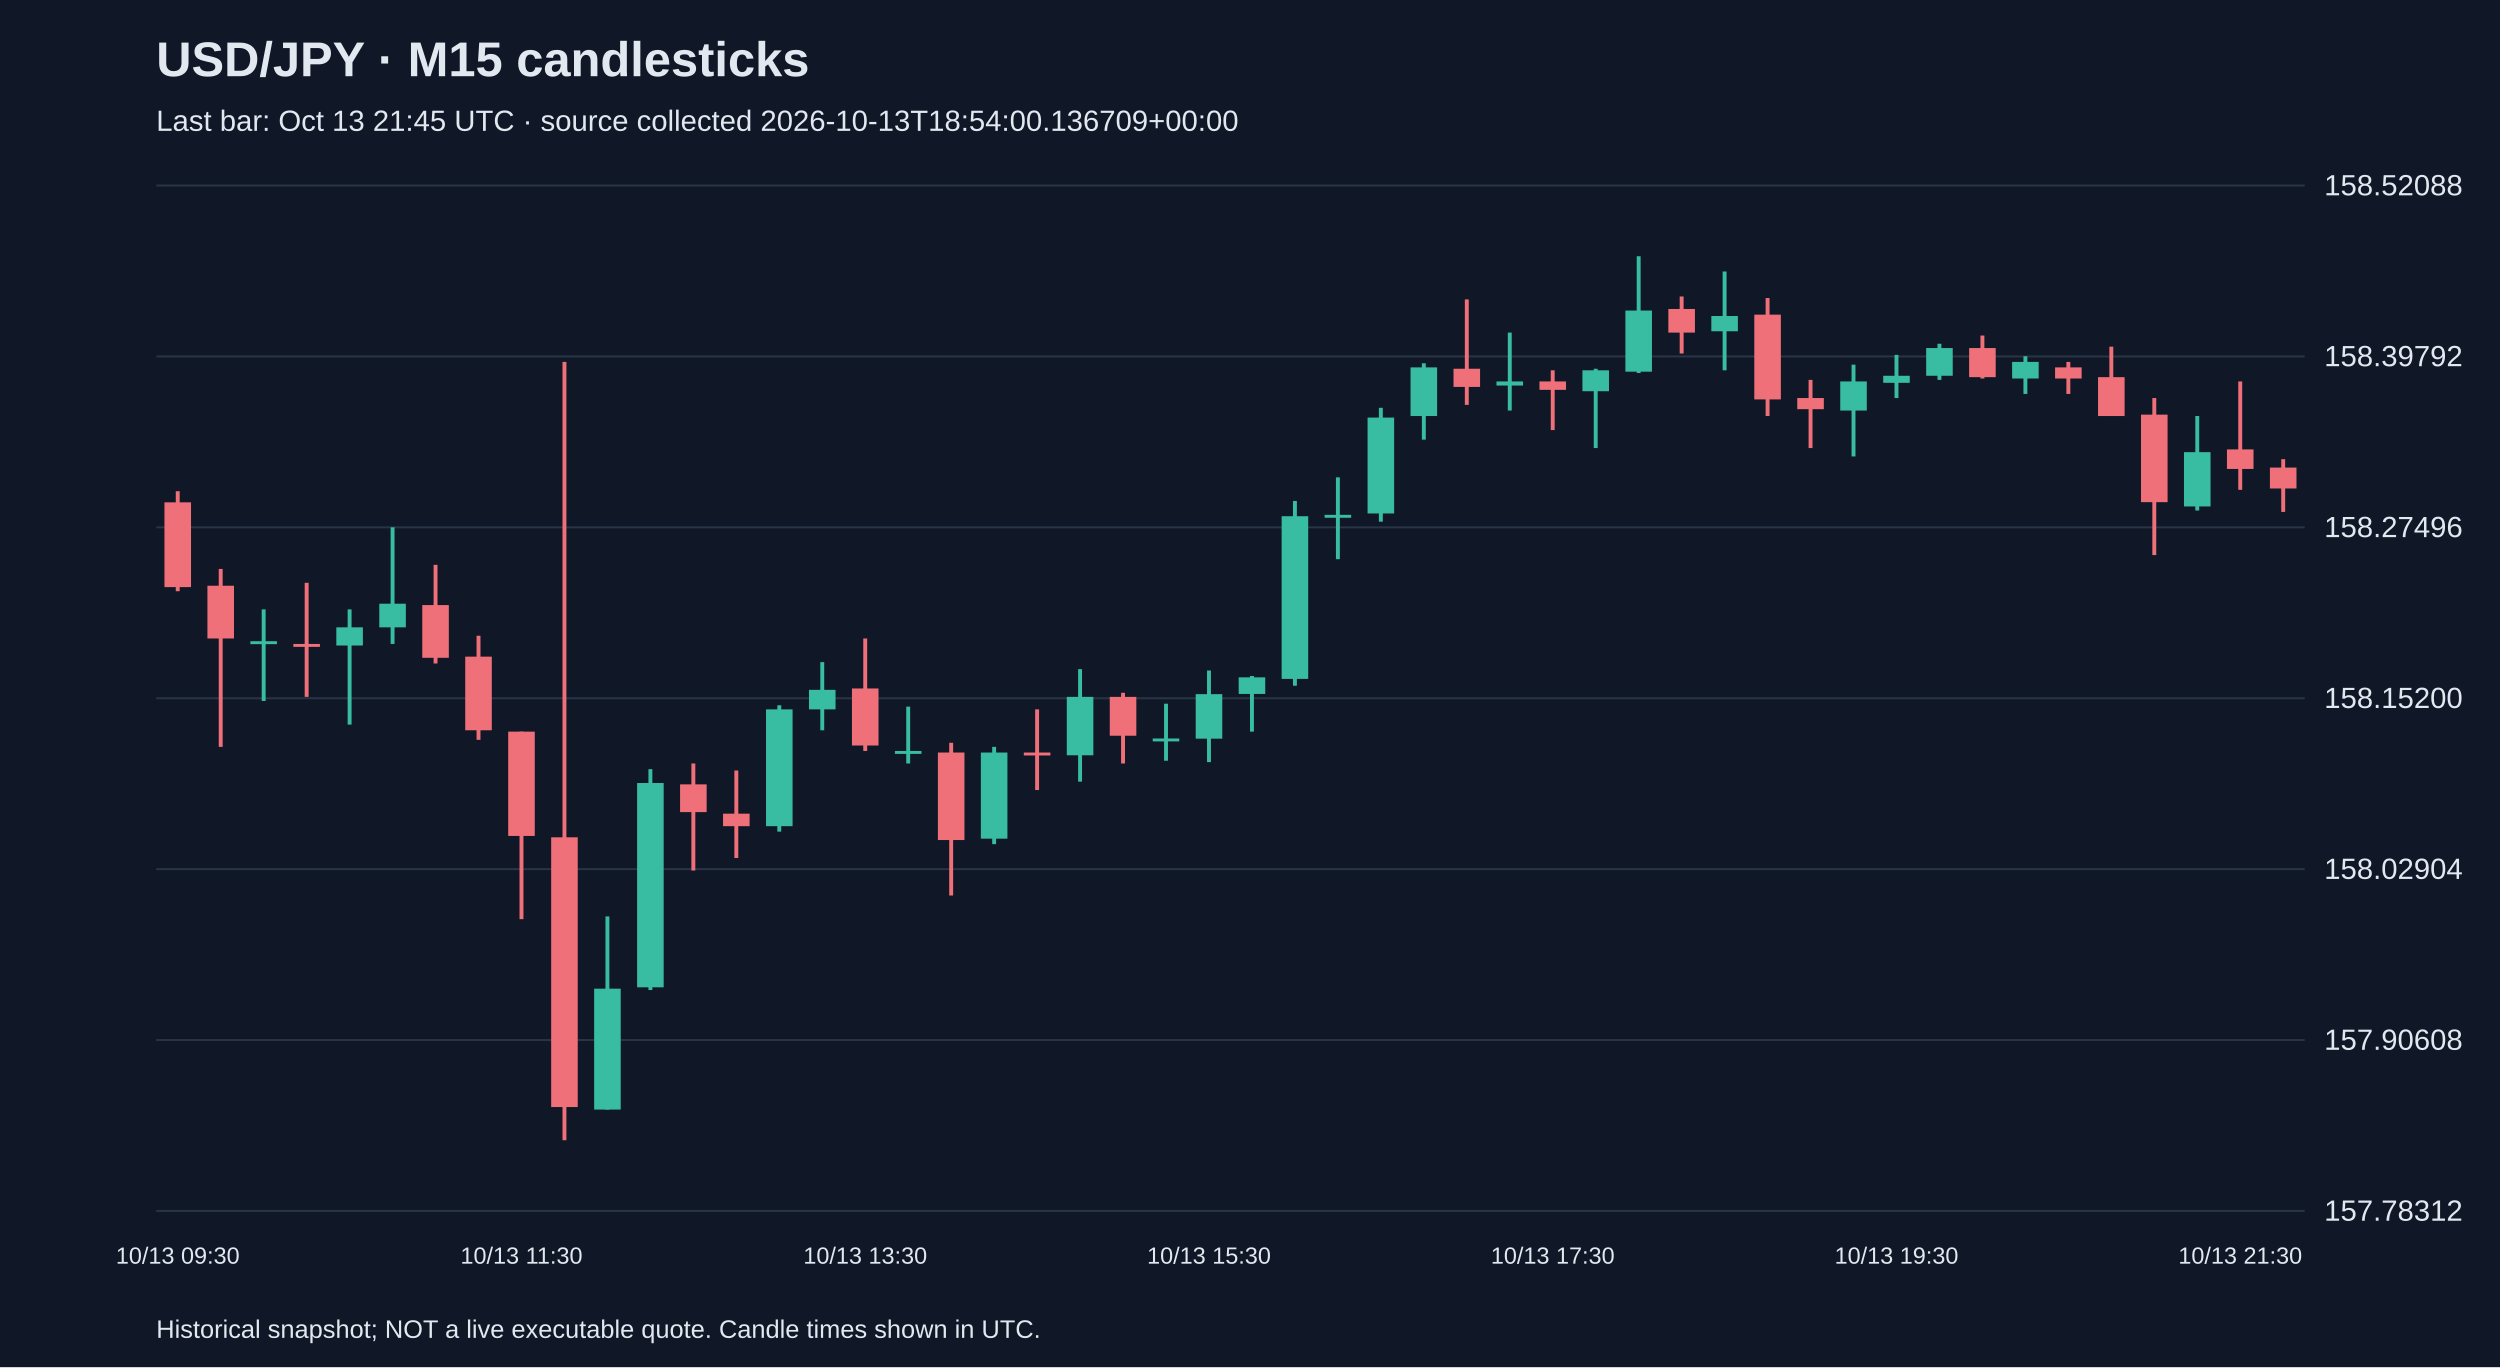
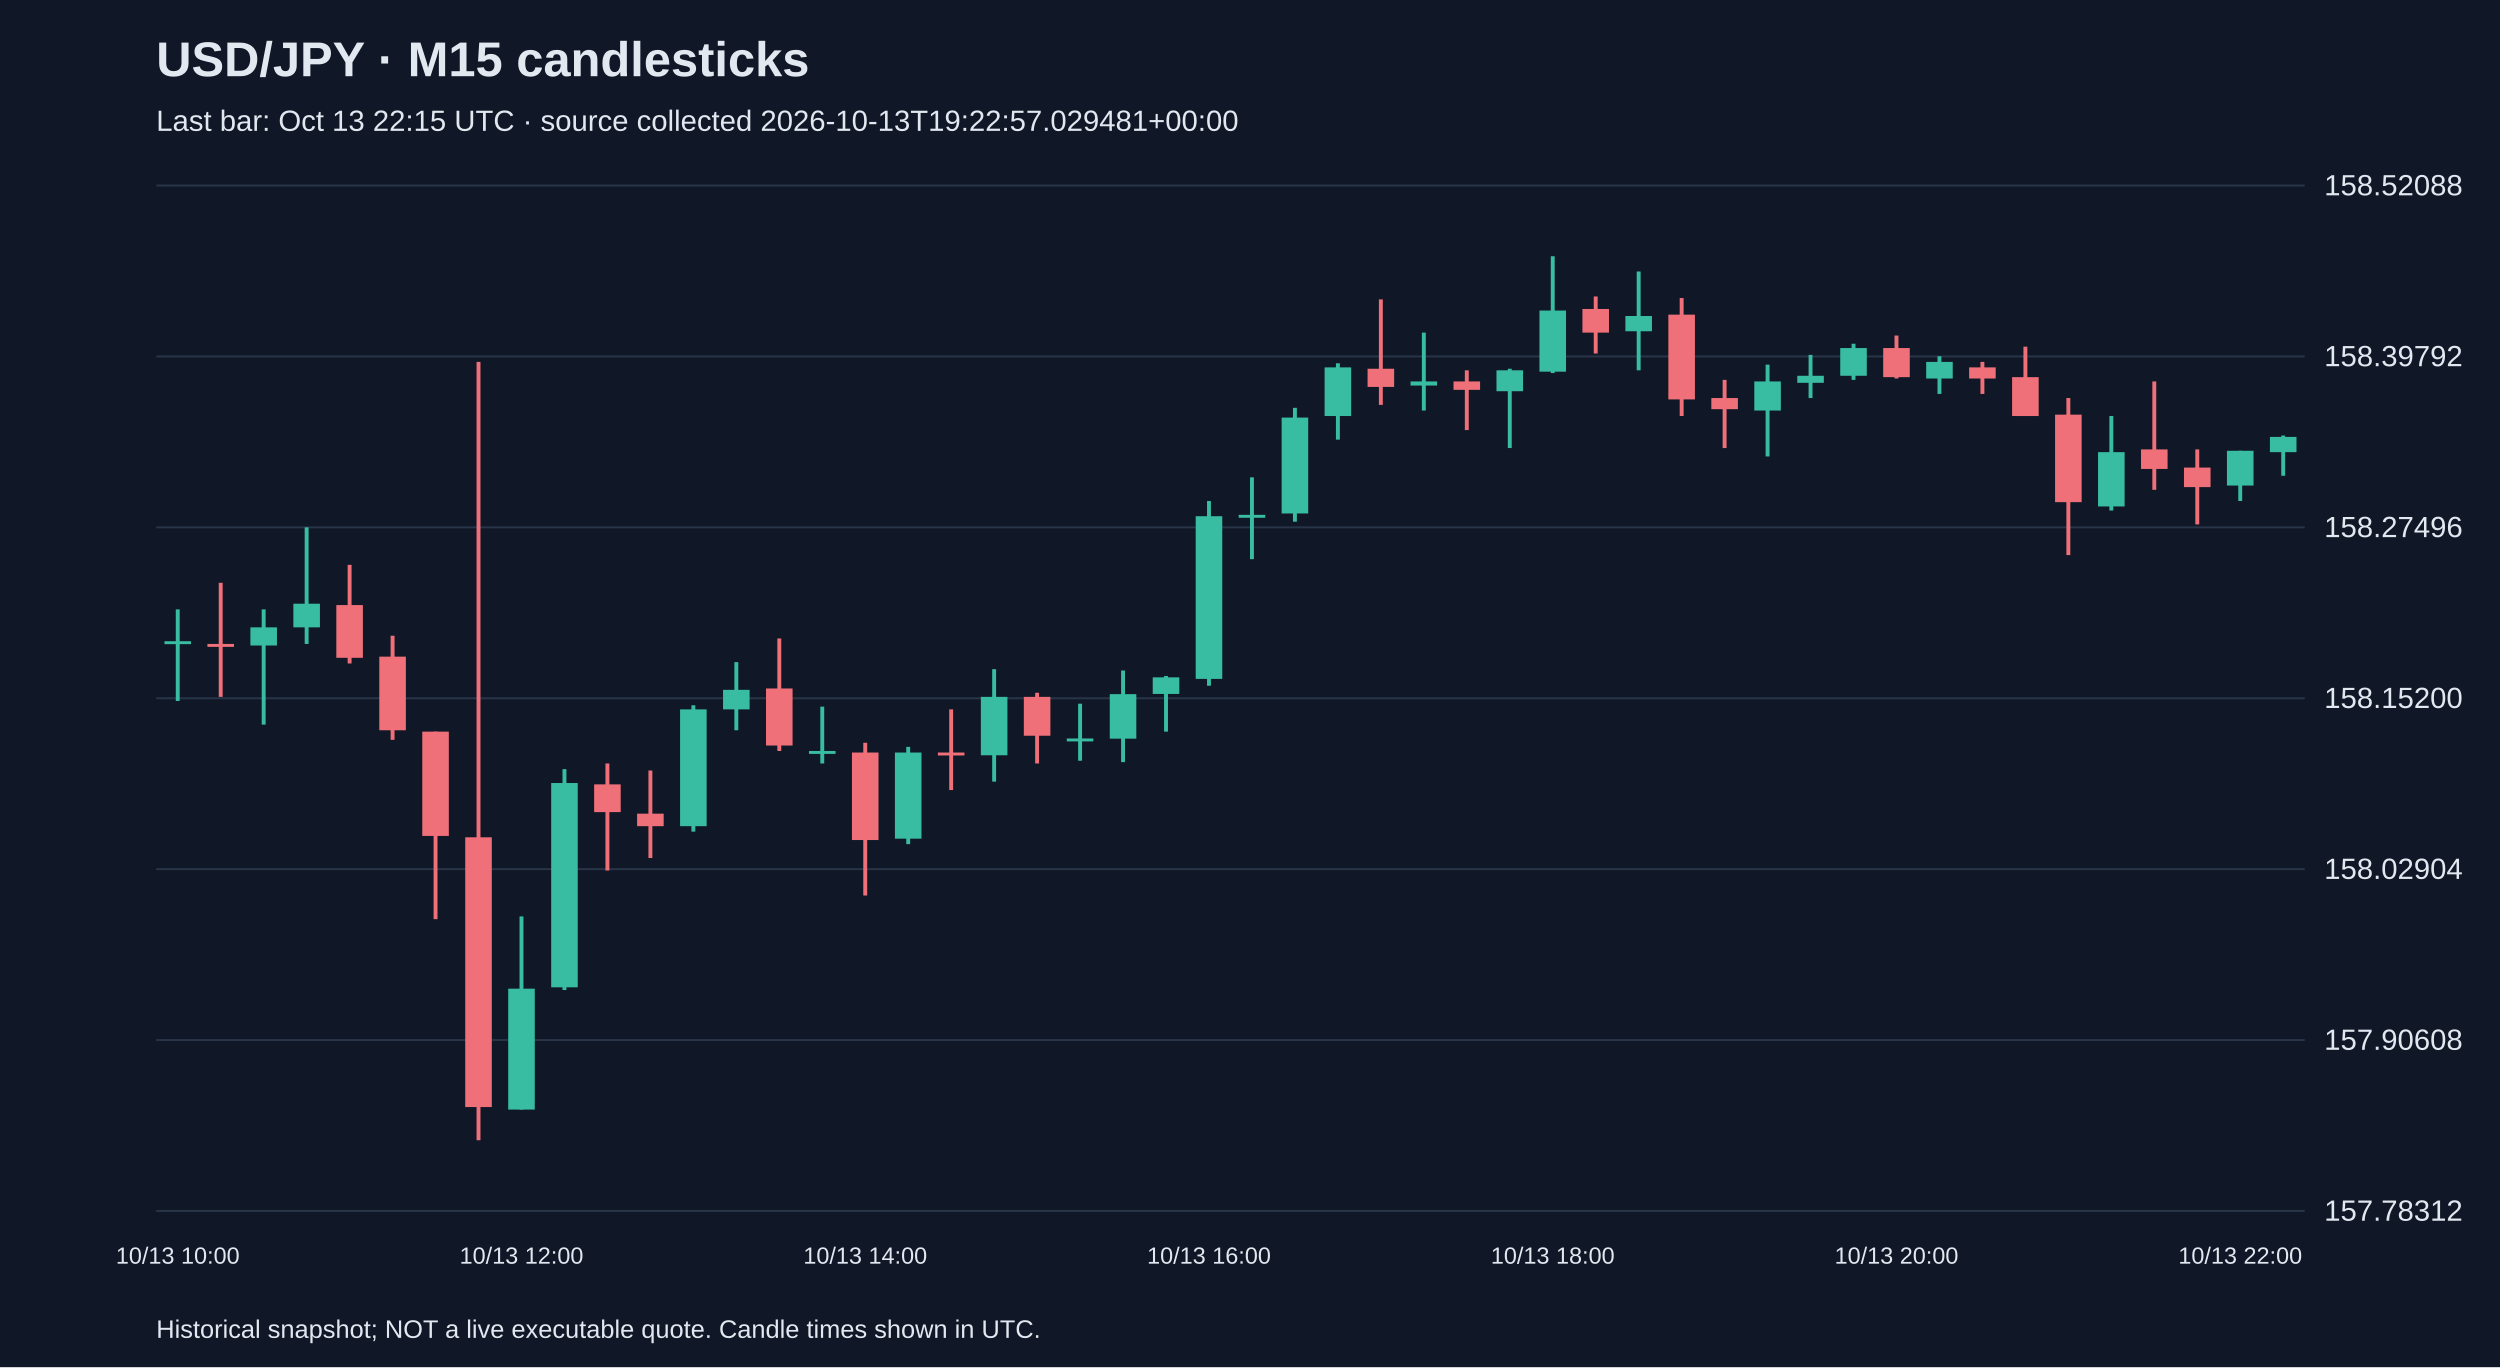
<svg xmlns="http://www.w3.org/2000/svg" viewBox="0 0 1280 700">
  <rect width="100%" height="100%" fill="#101827" />
  <style>text{font-family:Arial,sans-serif;fill:#e2e8f0}</style>
  <text x="80" y="39" font-size="25" font-weight="bold">USD/JPY · M15 candlesticks</text>
-   <text x="80" y="67" font-size="15" fill="#a6b1c5">Last bar: Oct 13 21:45 UTC · source collected 2026-10-13T18:54:00.136709+00:00</text>
+   <text x="80" y="67" font-size="15" fill="#a6b1c5">Last bar: Oct 13 22:15 UTC · source collected 2026-10-13T19:22:57.029481+00:00</text>
  <line x1="80" y1="620.0" x2="1180" y2="620.0" stroke="#283548" />
  <text x="1190" y="625.0" font-size="15">157.78312</text>
  <line x1="80" y1="532.5" x2="1180" y2="532.5" stroke="#283548" />
  <text x="1190" y="537.5" font-size="15">157.90608</text>
  <line x1="80" y1="445.0" x2="1180" y2="445.0" stroke="#283548" />
  <text x="1190" y="450.0" font-size="15">158.02904</text>
  <line x1="80" y1="357.5" x2="1180" y2="357.5" stroke="#283548" />
  <text x="1190" y="362.5" font-size="15">158.15200</text>
  <line x1="80" y1="270.0" x2="1180" y2="270.0" stroke="#283548" />
  <text x="1190" y="275.0" font-size="15">158.27496</text>
  <line x1="80" y1="182.5" x2="1180" y2="182.5" stroke="#283548" />
  <text x="1190" y="187.5" font-size="15">158.39792</text>
  <line x1="80" y1="95.0" x2="1180" y2="95.0" stroke="#283548" />
  <text x="1190" y="100.0" font-size="15">158.52088</text>
-   <line x1="91.0" y1="251.5" x2="91.0" y2="302.7" stroke="#f07079" stroke-width="2" />
-   <rect x="84.2" y="257.2" width="13.6" height="43.4" fill="#f07079" />
-   <text x="91.0" y="647" text-anchor="middle" font-size="12">10/13 09:30</text>
-   <line x1="113.0" y1="291.3" x2="113.0" y2="382.4" stroke="#f07079" stroke-width="2" />
-   <rect x="106.2" y="299.9" width="13.6" height="27.0" fill="#f07079" />
-   <line x1="135.0" y1="312.0" x2="135.0" y2="358.9" stroke="#38bca2" stroke-width="2" />
-   <rect x="128.2" y="328.3" width="13.6" height="1.5" fill="#38bca2" />
-   <line x1="157.0" y1="298.4" x2="157.0" y2="356.8" stroke="#f07079" stroke-width="2" />
-   <rect x="150.2" y="329.7" width="13.6" height="1.5" fill="#f07079" />
-   <line x1="179.0" y1="312.0" x2="179.0" y2="371.0" stroke="#38bca2" stroke-width="2" />
-   <rect x="172.2" y="321.2" width="13.6" height="9.3" fill="#38bca2" />
-   <line x1="201.0" y1="270.0" x2="201.0" y2="329.7" stroke="#38bca2" stroke-width="2" />
-   <rect x="194.2" y="309.1" width="13.6" height="12.1" fill="#38bca2" />
-   <line x1="223.0" y1="289.2" x2="223.0" y2="339.7" stroke="#f07079" stroke-width="2" />
-   <rect x="216.2" y="309.8" width="13.6" height="27.0" fill="#f07079" />
-   <line x1="245.0" y1="325.5" x2="245.0" y2="378.8" stroke="#f07079" stroke-width="2" />
-   <rect x="238.2" y="336.2" width="13.6" height="37.7" fill="#f07079" />
-   <line x1="267.0" y1="374.6" x2="267.0" y2="470.6" stroke="#f07079" stroke-width="2" />
-   <rect x="260.2" y="374.6" width="13.6" height="53.4" fill="#f07079" />
-   <text x="267.0" y="647" text-anchor="middle" font-size="12">10/13 11:30</text>
-   <line x1="289.0" y1="185.3" x2="289.0" y2="583.8" stroke="#f07079" stroke-width="2" />
-   <rect x="282.2" y="428.7" width="13.6" height="138.1" fill="#f07079" />
-   <line x1="311.0" y1="469.2" x2="311.0" y2="568.1" stroke="#38bca2" stroke-width="2" />
-   <rect x="304.2" y="506.2" width="13.6" height="61.9" fill="#38bca2" />
-   <line x1="333.0" y1="393.8" x2="333.0" y2="506.9" stroke="#38bca2" stroke-width="2" />
-   <rect x="326.2" y="400.9" width="13.6" height="104.6" fill="#38bca2" />
-   <line x1="355.0" y1="390.9" x2="355.0" y2="445.7" stroke="#f07079" stroke-width="2" />
-   <rect x="348.2" y="401.6" width="13.6" height="14.2" fill="#f07079" />
-   <line x1="377.0" y1="394.5" x2="377.0" y2="439.3" stroke="#f07079" stroke-width="2" />
-   <rect x="370.2" y="416.6" width="13.6" height="6.4" fill="#f07079" />
-   <line x1="399.0" y1="361.1" x2="399.0" y2="425.8" stroke="#38bca2" stroke-width="2" />
-   <rect x="392.2" y="363.2" width="13.6" height="59.8" fill="#38bca2" />
-   <line x1="421.0" y1="339.0" x2="421.0" y2="373.9" stroke="#38bca2" stroke-width="2" />
-   <rect x="414.2" y="353.2" width="13.6" height="10.0" fill="#38bca2" />
-   <line x1="443.0" y1="326.9" x2="443.0" y2="384.5" stroke="#f07079" stroke-width="2" />
-   <rect x="436.2" y="352.5" width="13.6" height="29.2" fill="#f07079" />
-   <text x="443.0" y="647" text-anchor="middle" font-size="12">10/13 13:30</text>
-   <line x1="465.0" y1="361.8" x2="465.0" y2="390.9" stroke="#38bca2" stroke-width="2" />
-   <rect x="458.2" y="384.5" width="13.6" height="1.5" fill="#38bca2" />
-   <line x1="487.0" y1="380.3" x2="487.0" y2="458.5" stroke="#f07079" stroke-width="2" />
-   <rect x="480.2" y="385.3" width="13.6" height="44.8" fill="#f07079" />
-   <line x1="509.0" y1="382.4" x2="509.0" y2="432.2" stroke="#38bca2" stroke-width="2" />
-   <rect x="502.2" y="385.3" width="13.6" height="44.1" fill="#38bca2" />
-   <line x1="531.0" y1="363.2" x2="531.0" y2="404.5" stroke="#f07079" stroke-width="2" />
-   <rect x="524.2" y="385.3" width="13.6" height="1.5" fill="#f07079" />
-   <line x1="553.0" y1="342.6" x2="553.0" y2="400.2" stroke="#38bca2" stroke-width="2" />
-   <rect x="546.2" y="356.8" width="13.6" height="29.9" fill="#38bca2" />
-   <line x1="575.0" y1="354.7" x2="575.0" y2="390.9" stroke="#f07079" stroke-width="2" />
-   <rect x="568.2" y="356.8" width="13.6" height="19.9" fill="#f07079" />
-   <line x1="597.0" y1="360.3" x2="597.0" y2="389.5" stroke="#38bca2" stroke-width="2" />
-   <rect x="590.2" y="378.1" width="13.6" height="1.5" fill="#38bca2" />
-   <line x1="619.0" y1="343.3" x2="619.0" y2="390.2" stroke="#38bca2" stroke-width="2" />
-   <rect x="612.2" y="355.4" width="13.6" height="22.8" fill="#38bca2" />
-   <text x="619.0" y="647" text-anchor="middle" font-size="12">10/13 15:30</text>
-   <line x1="641.0" y1="346.1" x2="641.0" y2="374.6" stroke="#38bca2" stroke-width="2" />
-   <rect x="634.2" y="346.8" width="13.6" height="8.5" fill="#38bca2" />
-   <line x1="663.0" y1="256.5" x2="663.0" y2="351.1" stroke="#38bca2" stroke-width="2" />
-   <rect x="656.2" y="264.3" width="13.6" height="83.3" fill="#38bca2" />
-   <line x1="685.0" y1="244.4" x2="685.0" y2="286.3" stroke="#38bca2" stroke-width="2" />
-   <rect x="678.2" y="263.6" width="13.6" height="1.5" fill="#38bca2" />
-   <line x1="707.0" y1="208.8" x2="707.0" y2="267.1" stroke="#38bca2" stroke-width="2" />
-   <rect x="700.2" y="213.8" width="13.6" height="49.1" fill="#38bca2" />
-   <line x1="729.0" y1="186.0" x2="729.0" y2="225.1" stroke="#38bca2" stroke-width="2" />
-   <rect x="722.2" y="188.1" width="13.6" height="24.9" fill="#38bca2" />
-   <line x1="751.0" y1="153.3" x2="751.0" y2="207.3" stroke="#f07079" stroke-width="2" />
-   <rect x="744.2" y="188.8" width="13.6" height="9.3" fill="#f07079" />
-   <line x1="773.0" y1="170.3" x2="773.0" y2="210.2" stroke="#38bca2" stroke-width="2" />
-   <rect x="766.2" y="195.3" width="13.6" height="2.1" fill="#38bca2" />
-   <line x1="795.0" y1="189.6" x2="795.0" y2="220.2" stroke="#f07079" stroke-width="2" />
-   <rect x="788.2" y="195.3" width="13.6" height="4.3" fill="#f07079" />
-   <text x="795.0" y="647" text-anchor="middle" font-size="12">10/13 17:30</text>
-   <line x1="817.0" y1="188.8" x2="817.0" y2="229.4" stroke="#38bca2" stroke-width="2" />
-   <rect x="810.2" y="189.6" width="13.6" height="10.7" fill="#38bca2" />
-   <line x1="839.0" y1="131.2" x2="839.0" y2="191.0" stroke="#38bca2" stroke-width="2" />
-   <rect x="832.2" y="159.0" width="13.6" height="31.3" fill="#38bca2" />
-   <line x1="861.0" y1="151.8" x2="861.0" y2="181.0" stroke="#f07079" stroke-width="2" />
-   <rect x="854.2" y="158.2" width="13.6" height="12.1" fill="#f07079" />
-   <line x1="883.0" y1="139.0" x2="883.0" y2="189.6" stroke="#38bca2" stroke-width="2" />
-   <rect x="876.2" y="161.8" width="13.6" height="7.8" fill="#38bca2" />
-   <line x1="905.0" y1="152.6" x2="905.0" y2="213.0" stroke="#f07079" stroke-width="2" />
-   <rect x="898.2" y="161.1" width="13.6" height="43.4" fill="#f07079" />
-   <line x1="927.0" y1="194.5" x2="927.0" y2="229.4" stroke="#f07079" stroke-width="2" />
-   <rect x="920.2" y="203.8" width="13.6" height="5.7" fill="#f07079" />
-   <line x1="949.0" y1="186.7" x2="949.0" y2="233.7" stroke="#38bca2" stroke-width="2" />
-   <rect x="942.2" y="195.3" width="13.6" height="14.9" fill="#38bca2" />
-   <line x1="971.0" y1="181.7" x2="971.0" y2="203.8" stroke="#38bca2" stroke-width="2" />
-   <rect x="964.2" y="192.4" width="13.6" height="3.6" fill="#38bca2" />
-   <text x="971.0" y="647" text-anchor="middle" font-size="12">10/13 19:30</text>
-   <line x1="993.0" y1="176.0" x2="993.0" y2="194.5" stroke="#38bca2" stroke-width="2" />
-   <rect x="986.2" y="178.2" width="13.6" height="14.2" fill="#38bca2" />
-   <line x1="1015.0" y1="171.8" x2="1015.0" y2="193.8" stroke="#f07079" stroke-width="2" />
-   <rect x="1008.2" y="178.2" width="13.6" height="14.9" fill="#f07079" />
-   <line x1="1037.0" y1="182.4" x2="1037.0" y2="201.7" stroke="#38bca2" stroke-width="2" />
-   <rect x="1030.2" y="185.3" width="13.6" height="8.5" fill="#38bca2" />
-   <line x1="1059.0" y1="185.3" x2="1059.0" y2="201.7" stroke="#f07079" stroke-width="2" />
-   <rect x="1052.2" y="188.1" width="13.6" height="5.7" fill="#f07079" />
-   <line x1="1081.0" y1="177.5" x2="1081.0" y2="213.0" stroke="#f07079" stroke-width="2" />
-   <rect x="1074.2" y="193.1" width="13.6" height="19.9" fill="#f07079" />
-   <line x1="1103.0" y1="203.8" x2="1103.0" y2="284.2" stroke="#f07079" stroke-width="2" />
-   <rect x="1096.2" y="212.3" width="13.6" height="44.8" fill="#f07079" />
-   <line x1="1125.0" y1="213.0" x2="1125.0" y2="261.4" stroke="#38bca2" stroke-width="2" />
-   <rect x="1118.2" y="231.5" width="13.6" height="27.8" fill="#38bca2" />
-   <line x1="1147.0" y1="195.3" x2="1147.0" y2="250.8" stroke="#f07079" stroke-width="2" />
-   <rect x="1140.2" y="230.1" width="13.6" height="10.0" fill="#f07079" />
-   <text x="1147.0" y="647" text-anchor="middle" font-size="12">10/13 21:30</text>
-   <line x1="1169.0" y1="235.1" x2="1169.0" y2="262.1" stroke="#f07079" stroke-width="2" />
-   <rect x="1162.2" y="239.4" width="13.6" height="10.7" fill="#f07079" />
+   <line x1="91.0" y1="312.0" x2="91.0" y2="358.9" stroke="#38bca2" stroke-width="2" />
+   <rect x="84.2" y="328.3" width="13.6" height="1.5" fill="#38bca2" />
+   <text x="91.0" y="647" text-anchor="middle" font-size="12">10/13 10:00</text>
+   <line x1="113.0" y1="298.4" x2="113.0" y2="356.8" stroke="#f07079" stroke-width="2" />
+   <rect x="106.2" y="329.7" width="13.6" height="1.5" fill="#f07079" />
+   <line x1="135.0" y1="312.0" x2="135.0" y2="371.0" stroke="#38bca2" stroke-width="2" />
+   <rect x="128.2" y="321.2" width="13.6" height="9.3" fill="#38bca2" />
+   <line x1="157.0" y1="270.0" x2="157.0" y2="329.7" stroke="#38bca2" stroke-width="2" />
+   <rect x="150.2" y="309.1" width="13.6" height="12.1" fill="#38bca2" />
+   <line x1="179.0" y1="289.2" x2="179.0" y2="339.7" stroke="#f07079" stroke-width="2" />
+   <rect x="172.2" y="309.8" width="13.6" height="27.0" fill="#f07079" />
+   <line x1="201.0" y1="325.5" x2="201.0" y2="378.8" stroke="#f07079" stroke-width="2" />
+   <rect x="194.2" y="336.2" width="13.6" height="37.7" fill="#f07079" />
+   <line x1="223.0" y1="374.6" x2="223.0" y2="470.6" stroke="#f07079" stroke-width="2" />
+   <rect x="216.2" y="374.6" width="13.6" height="53.4" fill="#f07079" />
+   <line x1="245.0" y1="185.3" x2="245.0" y2="583.8" stroke="#f07079" stroke-width="2" />
+   <rect x="238.2" y="428.7" width="13.6" height="138.1" fill="#f07079" />
+   <line x1="267.0" y1="469.2" x2="267.0" y2="568.1" stroke="#38bca2" stroke-width="2" />
+   <rect x="260.2" y="506.2" width="13.6" height="61.9" fill="#38bca2" />
+   <text x="267.0" y="647" text-anchor="middle" font-size="12">10/13 12:00</text>
+   <line x1="289.0" y1="393.8" x2="289.0" y2="506.9" stroke="#38bca2" stroke-width="2" />
+   <rect x="282.2" y="400.9" width="13.6" height="104.6" fill="#38bca2" />
+   <line x1="311.0" y1="390.9" x2="311.0" y2="445.7" stroke="#f07079" stroke-width="2" />
+   <rect x="304.2" y="401.6" width="13.6" height="14.2" fill="#f07079" />
+   <line x1="333.0" y1="394.5" x2="333.0" y2="439.3" stroke="#f07079" stroke-width="2" />
+   <rect x="326.2" y="416.6" width="13.6" height="6.4" fill="#f07079" />
+   <line x1="355.0" y1="361.1" x2="355.0" y2="425.8" stroke="#38bca2" stroke-width="2" />
+   <rect x="348.2" y="363.2" width="13.6" height="59.8" fill="#38bca2" />
+   <line x1="377.0" y1="339.0" x2="377.0" y2="373.9" stroke="#38bca2" stroke-width="2" />
+   <rect x="370.2" y="353.2" width="13.6" height="10.0" fill="#38bca2" />
+   <line x1="399.0" y1="326.9" x2="399.0" y2="384.5" stroke="#f07079" stroke-width="2" />
+   <rect x="392.2" y="352.5" width="13.6" height="29.2" fill="#f07079" />
+   <line x1="421.0" y1="361.8" x2="421.0" y2="390.9" stroke="#38bca2" stroke-width="2" />
+   <rect x="414.2" y="384.5" width="13.6" height="1.5" fill="#38bca2" />
+   <line x1="443.0" y1="380.3" x2="443.0" y2="458.5" stroke="#f07079" stroke-width="2" />
+   <rect x="436.2" y="385.3" width="13.6" height="44.8" fill="#f07079" />
+   <text x="443.0" y="647" text-anchor="middle" font-size="12">10/13 14:00</text>
+   <line x1="465.0" y1="382.4" x2="465.0" y2="432.2" stroke="#38bca2" stroke-width="2" />
+   <rect x="458.2" y="385.3" width="13.6" height="44.1" fill="#38bca2" />
+   <line x1="487.0" y1="363.2" x2="487.0" y2="404.5" stroke="#f07079" stroke-width="2" />
+   <rect x="480.2" y="385.3" width="13.6" height="1.5" fill="#f07079" />
+   <line x1="509.0" y1="342.6" x2="509.0" y2="400.2" stroke="#38bca2" stroke-width="2" />
+   <rect x="502.2" y="356.8" width="13.6" height="29.9" fill="#38bca2" />
+   <line x1="531.0" y1="354.7" x2="531.0" y2="390.9" stroke="#f07079" stroke-width="2" />
+   <rect x="524.2" y="356.8" width="13.6" height="19.9" fill="#f07079" />
+   <line x1="553.0" y1="360.3" x2="553.0" y2="389.5" stroke="#38bca2" stroke-width="2" />
+   <rect x="546.2" y="378.1" width="13.6" height="1.5" fill="#38bca2" />
+   <line x1="575.0" y1="343.3" x2="575.0" y2="390.2" stroke="#38bca2" stroke-width="2" />
+   <rect x="568.2" y="355.4" width="13.6" height="22.8" fill="#38bca2" />
+   <line x1="597.0" y1="346.1" x2="597.0" y2="374.6" stroke="#38bca2" stroke-width="2" />
+   <rect x="590.2" y="346.8" width="13.6" height="8.5" fill="#38bca2" />
+   <line x1="619.0" y1="256.5" x2="619.0" y2="351.1" stroke="#38bca2" stroke-width="2" />
+   <rect x="612.2" y="264.3" width="13.6" height="83.3" fill="#38bca2" />
+   <text x="619.0" y="647" text-anchor="middle" font-size="12">10/13 16:00</text>
+   <line x1="641.0" y1="244.4" x2="641.0" y2="286.3" stroke="#38bca2" stroke-width="2" />
+   <rect x="634.2" y="263.6" width="13.6" height="1.5" fill="#38bca2" />
+   <line x1="663.0" y1="208.8" x2="663.0" y2="267.1" stroke="#38bca2" stroke-width="2" />
+   <rect x="656.2" y="213.8" width="13.6" height="49.1" fill="#38bca2" />
+   <line x1="685.0" y1="186.0" x2="685.0" y2="225.1" stroke="#38bca2" stroke-width="2" />
+   <rect x="678.2" y="188.1" width="13.6" height="24.9" fill="#38bca2" />
+   <line x1="707.0" y1="153.3" x2="707.0" y2="207.3" stroke="#f07079" stroke-width="2" />
+   <rect x="700.2" y="188.8" width="13.6" height="9.3" fill="#f07079" />
+   <line x1="729.0" y1="170.3" x2="729.0" y2="210.2" stroke="#38bca2" stroke-width="2" />
+   <rect x="722.2" y="195.3" width="13.6" height="2.1" fill="#38bca2" />
+   <line x1="751.0" y1="189.6" x2="751.0" y2="220.2" stroke="#f07079" stroke-width="2" />
+   <rect x="744.2" y="195.3" width="13.6" height="4.3" fill="#f07079" />
+   <line x1="773.0" y1="188.8" x2="773.0" y2="229.4" stroke="#38bca2" stroke-width="2" />
+   <rect x="766.2" y="189.6" width="13.6" height="10.7" fill="#38bca2" />
+   <line x1="795.0" y1="131.2" x2="795.0" y2="191.0" stroke="#38bca2" stroke-width="2" />
+   <rect x="788.2" y="159.0" width="13.6" height="31.3" fill="#38bca2" />
+   <text x="795.0" y="647" text-anchor="middle" font-size="12">10/13 18:00</text>
+   <line x1="817.0" y1="151.8" x2="817.0" y2="181.0" stroke="#f07079" stroke-width="2" />
+   <rect x="810.2" y="158.2" width="13.6" height="12.1" fill="#f07079" />
+   <line x1="839.0" y1="139.0" x2="839.0" y2="189.6" stroke="#38bca2" stroke-width="2" />
+   <rect x="832.2" y="161.8" width="13.6" height="7.8" fill="#38bca2" />
+   <line x1="861.0" y1="152.6" x2="861.0" y2="213.0" stroke="#f07079" stroke-width="2" />
+   <rect x="854.2" y="161.1" width="13.6" height="43.4" fill="#f07079" />
+   <line x1="883.0" y1="194.5" x2="883.0" y2="229.4" stroke="#f07079" stroke-width="2" />
+   <rect x="876.2" y="203.8" width="13.6" height="5.7" fill="#f07079" />
+   <line x1="905.0" y1="186.7" x2="905.0" y2="233.7" stroke="#38bca2" stroke-width="2" />
+   <rect x="898.2" y="195.3" width="13.6" height="14.9" fill="#38bca2" />
+   <line x1="927.0" y1="181.7" x2="927.0" y2="203.8" stroke="#38bca2" stroke-width="2" />
+   <rect x="920.2" y="192.4" width="13.6" height="3.6" fill="#38bca2" />
+   <line x1="949.0" y1="176.0" x2="949.0" y2="194.5" stroke="#38bca2" stroke-width="2" />
+   <rect x="942.2" y="178.2" width="13.6" height="14.2" fill="#38bca2" />
+   <line x1="971.0" y1="171.8" x2="971.0" y2="193.8" stroke="#f07079" stroke-width="2" />
+   <rect x="964.2" y="178.2" width="13.6" height="14.9" fill="#f07079" />
+   <text x="971.0" y="647" text-anchor="middle" font-size="12">10/13 20:00</text>
+   <line x1="993.0" y1="182.4" x2="993.0" y2="201.7" stroke="#38bca2" stroke-width="2" />
+   <rect x="986.2" y="185.3" width="13.6" height="8.5" fill="#38bca2" />
+   <line x1="1015.0" y1="185.3" x2="1015.0" y2="201.7" stroke="#f07079" stroke-width="2" />
+   <rect x="1008.2" y="188.1" width="13.6" height="5.7" fill="#f07079" />
+   <line x1="1037.0" y1="177.5" x2="1037.0" y2="213.0" stroke="#f07079" stroke-width="2" />
+   <rect x="1030.2" y="193.1" width="13.6" height="19.9" fill="#f07079" />
+   <line x1="1059.0" y1="203.8" x2="1059.0" y2="284.2" stroke="#f07079" stroke-width="2" />
+   <rect x="1052.2" y="212.3" width="13.6" height="44.8" fill="#f07079" />
+   <line x1="1081.0" y1="213.0" x2="1081.0" y2="261.4" stroke="#38bca2" stroke-width="2" />
+   <rect x="1074.2" y="231.5" width="13.6" height="27.8" fill="#38bca2" />
+   <line x1="1103.0" y1="195.3" x2="1103.0" y2="250.8" stroke="#f07079" stroke-width="2" />
+   <rect x="1096.2" y="230.1" width="13.6" height="10.0" fill="#f07079" />
+   <line x1="1125.0" y1="230.1" x2="1125.0" y2="268.5" stroke="#f07079" stroke-width="2" />
+   <rect x="1118.2" y="239.4" width="13.6" height="10.0" fill="#f07079" />
+   <line x1="1147.0" y1="230.8" x2="1147.0" y2="256.5" stroke="#38bca2" stroke-width="2" />
+   <rect x="1140.2" y="230.8" width="13.6" height="17.8" fill="#38bca2" />
+   <text x="1147.0" y="647" text-anchor="middle" font-size="12">10/13 22:00</text>
+   <line x1="1169.0" y1="223.0" x2="1169.0" y2="243.6" stroke="#38bca2" stroke-width="2" />
+   <rect x="1162.2" y="223.7" width="13.6" height="7.8" fill="#38bca2" />
  <text x="80" y="685" font-size="13">Historical snapshot; NOT a live executable quote. Candle times shown in UTC.</text>
</svg>
